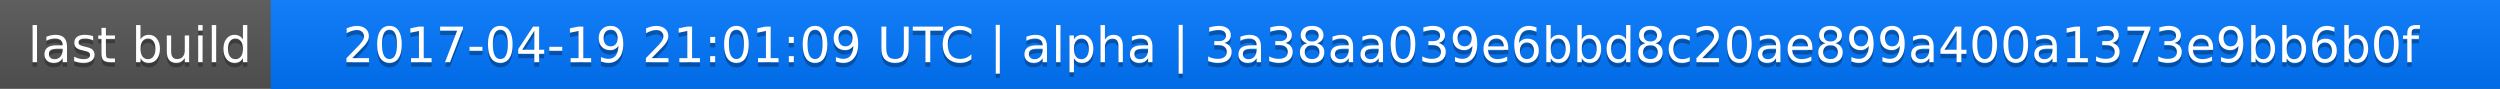
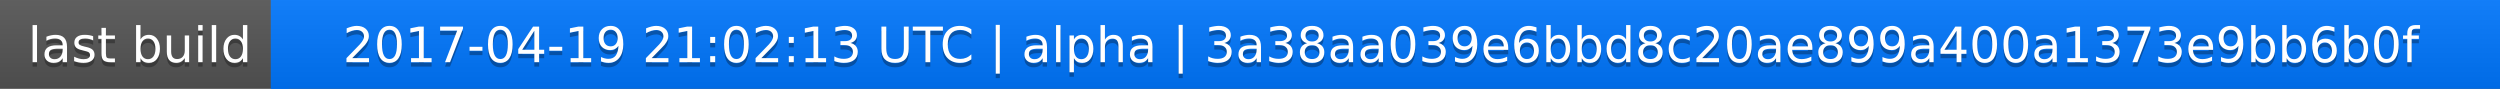
<svg xmlns="http://www.w3.org/2000/svg" width="563" height="20">
  <linearGradient id="a" x2="0" y2="100%">
    <stop offset="0" stop-color="#bbb" stop-opacity=".1" />
    <stop offset="1" stop-opacity=".1" />
  </linearGradient>
  <rect rx="0" width="563" height="20" fill="#555" />
  <rect rx="0" x="61" width="502" height="20" fill="#07f" />
  <path fill="#07f" d="M61 0h4v20h-4z" />
  <rect rx="0" width="563" height="20" fill="url(#a)" />
  <g fill="#fff" text-anchor="middle" font-family="DejaVu Sans,Verdana,Geneva,sans-serif" font-size="11">
    <text x="31.5" y="15" fill="#010101" fill-opacity=".3">last build</text>
    <text x="31.5" y="14">last build</text>
-     <text x="311" y="15" fill="#010101" fill-opacity=".3">2017-04-19 21:01:09 UTC | alpha | 3a38aa039e6bbd8c20ae899a400a1373e9bb6b0f</text>
-     <text x="311" y="14">2017-04-19 21:01:09 UTC | alpha | 3a38aa039e6bbd8c20ae899a400a1373e9bb6b0f</text>
+     <text x="311" y="15" fill="#010101" fill-opacity=".3">2017-04-19 21:02:13 UTC | alpha | 3a38aa039e6bbd8c20ae899a400a1373e9bb6b0f</text>
+     <text x="311" y="14">2017-04-19 21:02:13 UTC | alpha | 3a38aa039e6bbd8c20ae899a400a1373e9bb6b0f</text>
  </g>
</svg>
